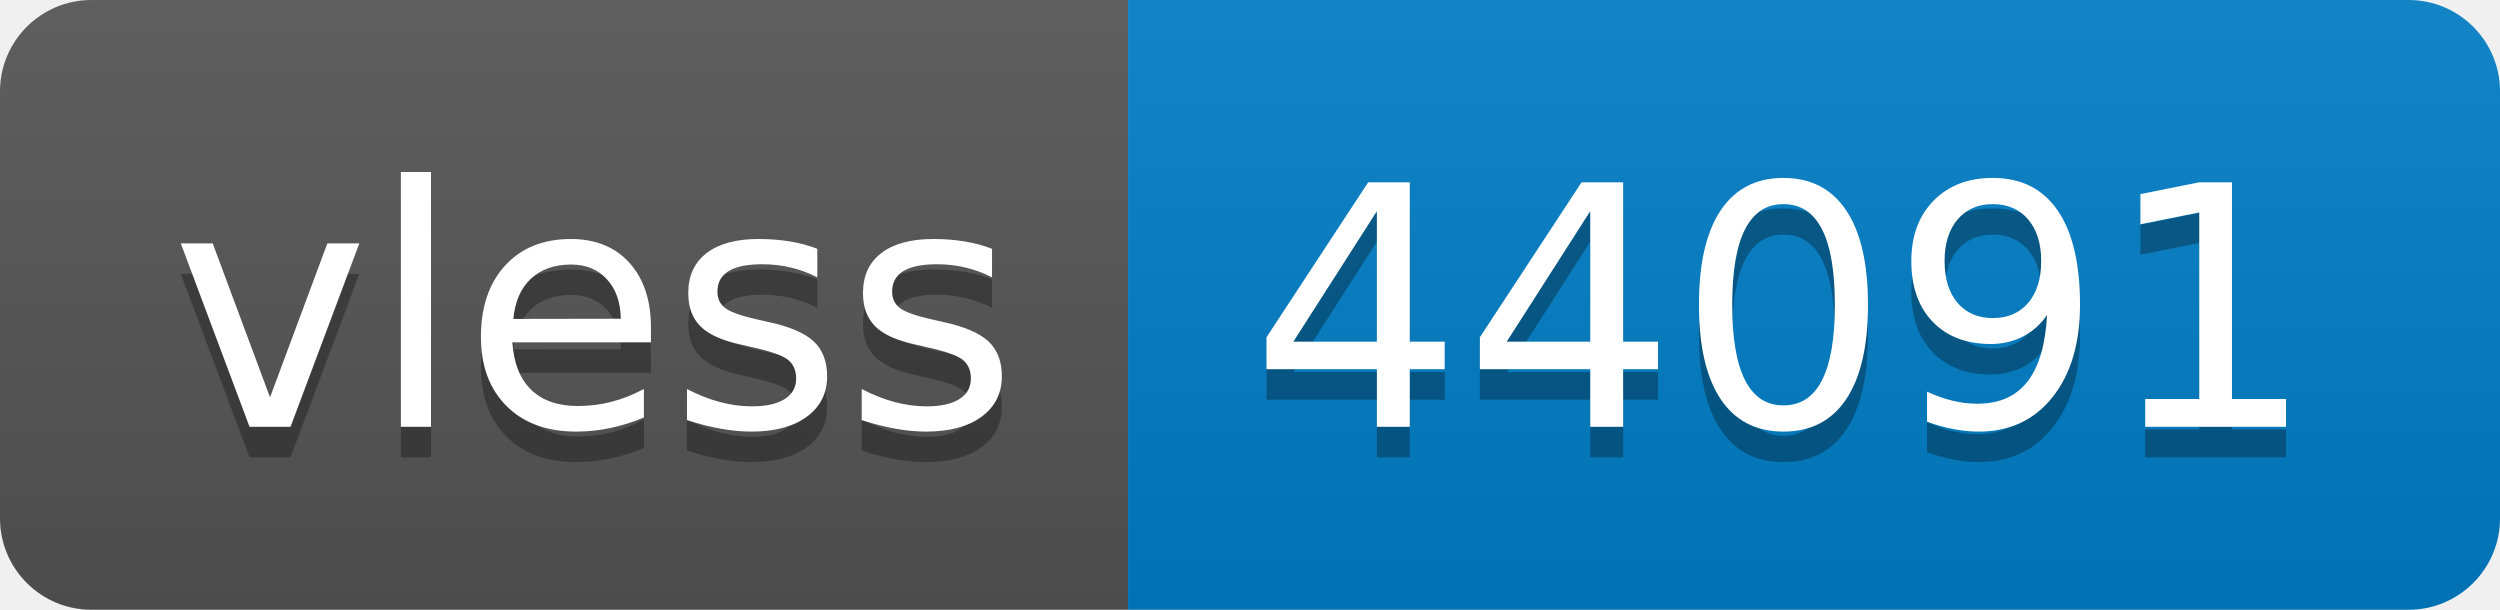
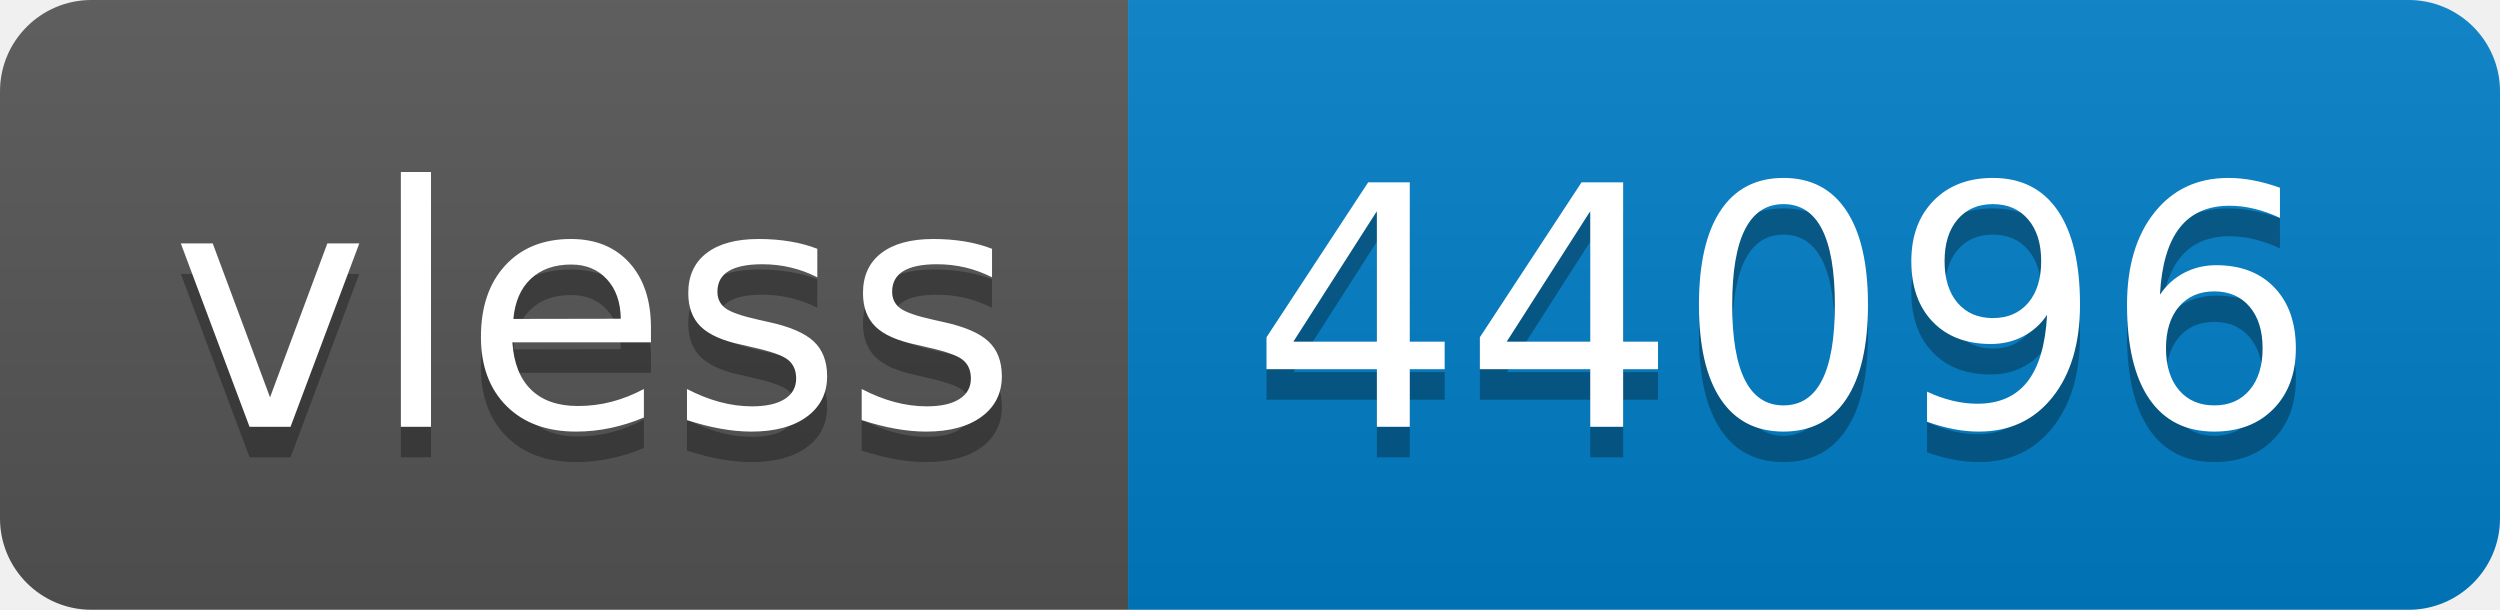
- <svg xmlns="http://www.w3.org/2000/svg" width="82" height="20" role="img" aria-label="vless: 44091">
+ <svg xmlns="http://www.w3.org/2000/svg" width="82" height="20" role="img" aria-label="vless: 44096">
  <linearGradient id="s" x2="0" y2="100%">
    <stop offset="0" stop-color="#bbb" stop-opacity=".1" />
    <stop offset="1" stop-opacity=".1" />
  </linearGradient>
  <clipPath id="r">
    <rect width="82" height="20" rx="3" fill="#fff" />
  </clipPath>
  <g clip-path="url(#r)">
    <rect width="37" height="20" fill="#555" />
    <rect x="37" width="45" height="20" fill="#007ec6" />
    <rect width="82" height="20" fill="url(#s)" />
  </g>
  <g fill="#fff" text-anchor="middle" font-family="Verdana,Geneva,DejaVu Sans,sans-serif" text-rendering="geometricPrecision" font-size="110">
    <text aria-hidden="true" x="195" y="150" fill="#010101" fill-opacity=".3" transform="scale(.1)" textLength="270">vless</text>
    <text x="195" y="140" transform="scale(.1)" fill="#fff" textLength="270">vless</text>
-     <text aria-hidden="true" x="585" y="150" fill="#010101" fill-opacity=".3" transform="scale(.1)" textLength="350">44091</text>
-     <text x="585" y="140" transform="scale(.1)" fill="#fff" textLength="350">44091</text>
+     <text aria-hidden="true" x="585" y="150" fill="#010101" fill-opacity=".3" transform="scale(.1)" textLength="350">44096</text>
+     <text x="585" y="140" transform="scale(.1)" fill="#fff" textLength="350">44096</text>
  </g>
</svg>
